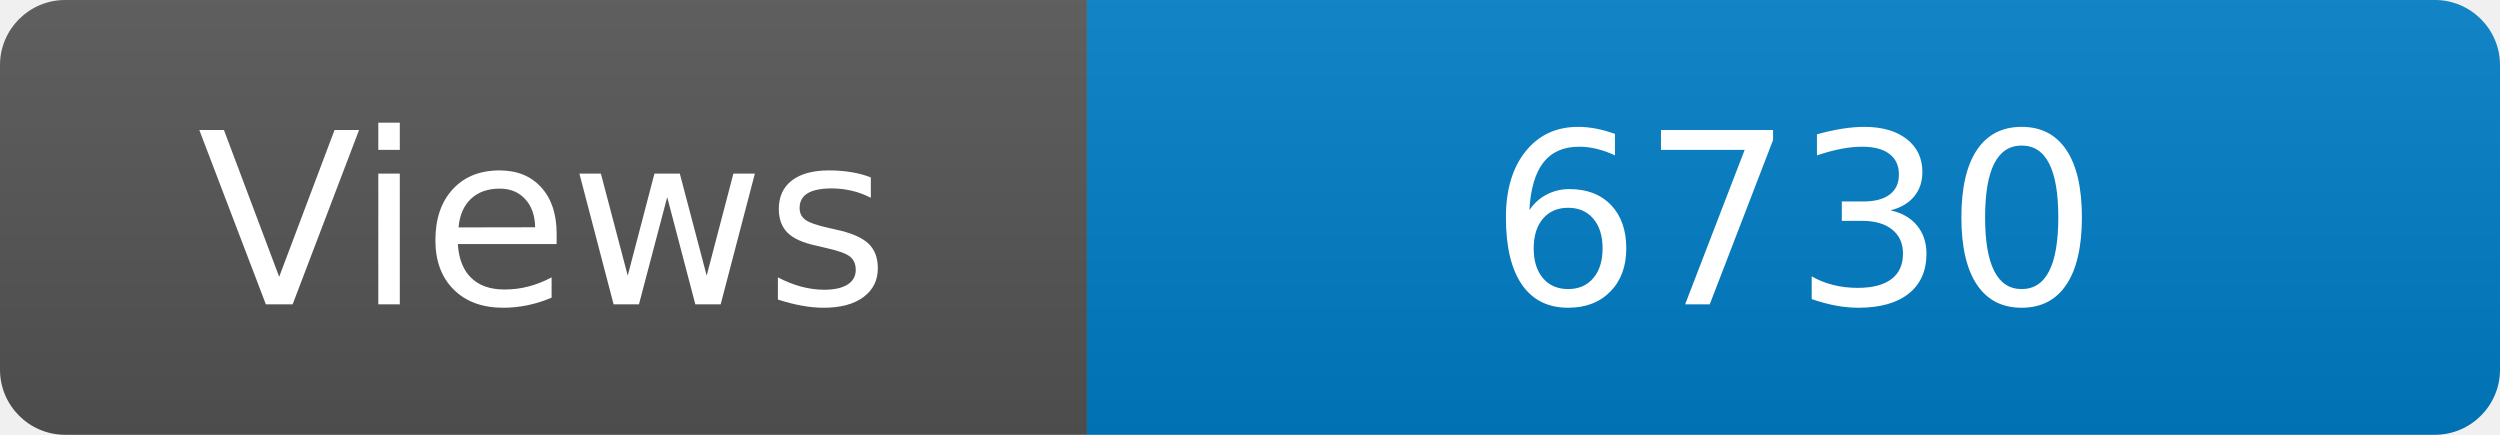
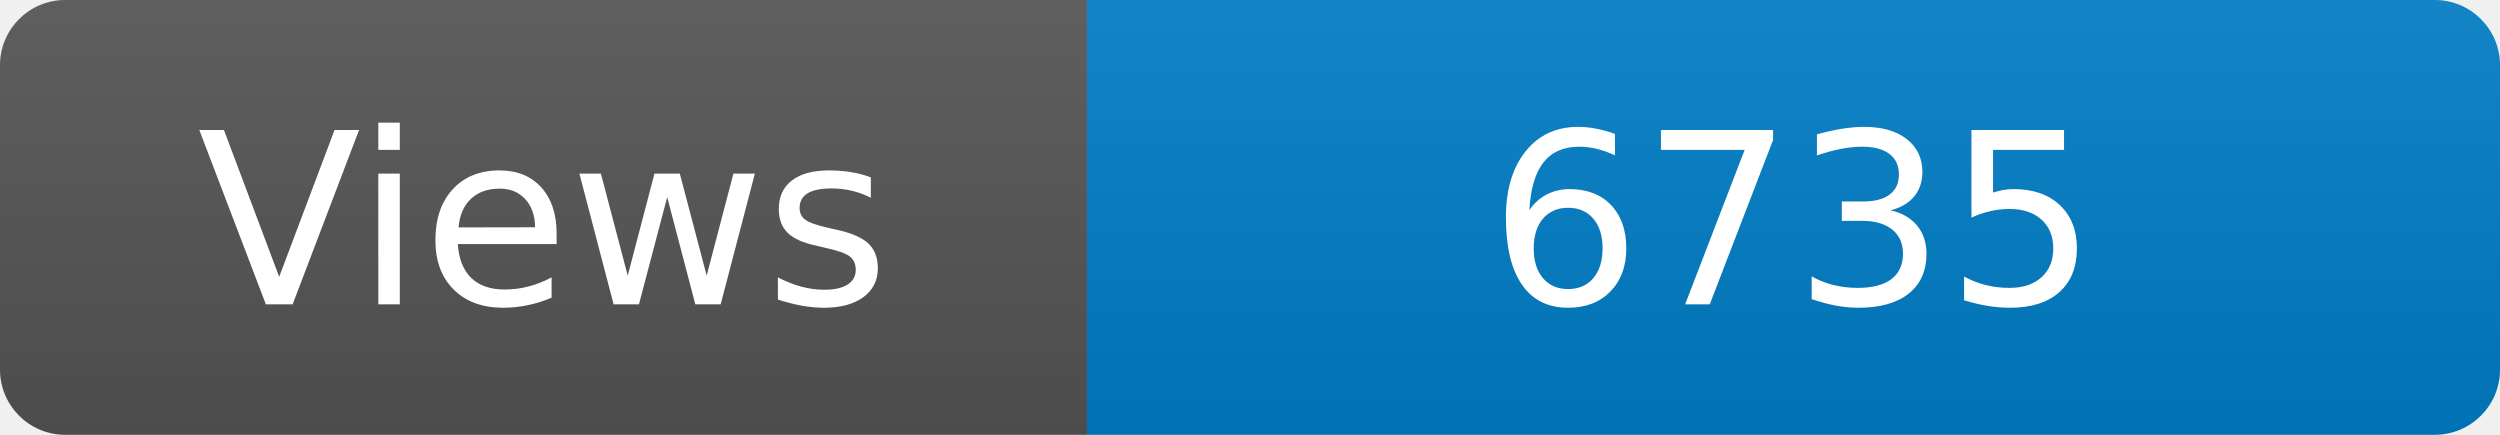
<svg xmlns="http://www.w3.org/2000/svg" width="115" height="20" role="img" aria-label="Maintained?: yes">
  <linearGradient id="s" x2="0" y2="100%">
    <stop offset="0" stop-color="#bbb" stop-opacity=".1" />
    <stop offset="1" stop-opacity=".1" />
  </linearGradient>
  <clipPath id="r">
    <rect width="115" height="20" rx="3" fill="#fff" />
  </clipPath>
  <g clip-path="url(#r)">
    <rect width="50" height="20" fill="#555" />
    <rect x="50" width="160" height="20" fill="#007ec6" />
    <rect width="115" height="20" fill="url(#s)" />
  </g>
  <g fill="#fff" text-anchor="middle" font-family="Verdana,Geneva,DejaVu Sans,sans-serif" font-size="110">
    <text x="250" y="140" transform="scale(.1)" fill="#fff">Views</text>
-     <text x="825" y="140" transform="scale(.1)" fill="#fff">6730</text>
+     <text x="825" y="140" transform="scale(.1)" fill="#fff">6735</text>
  </g>
</svg>
